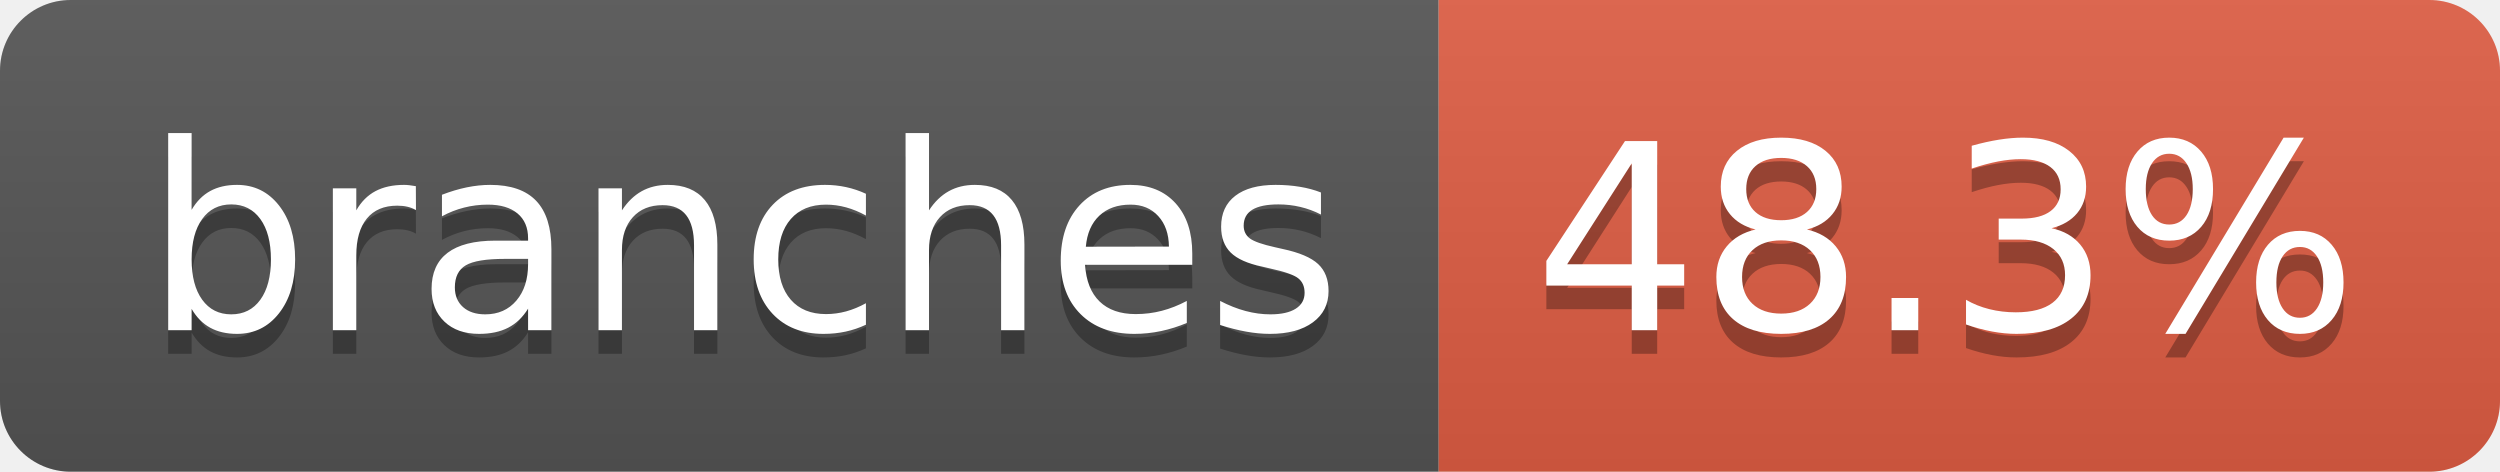
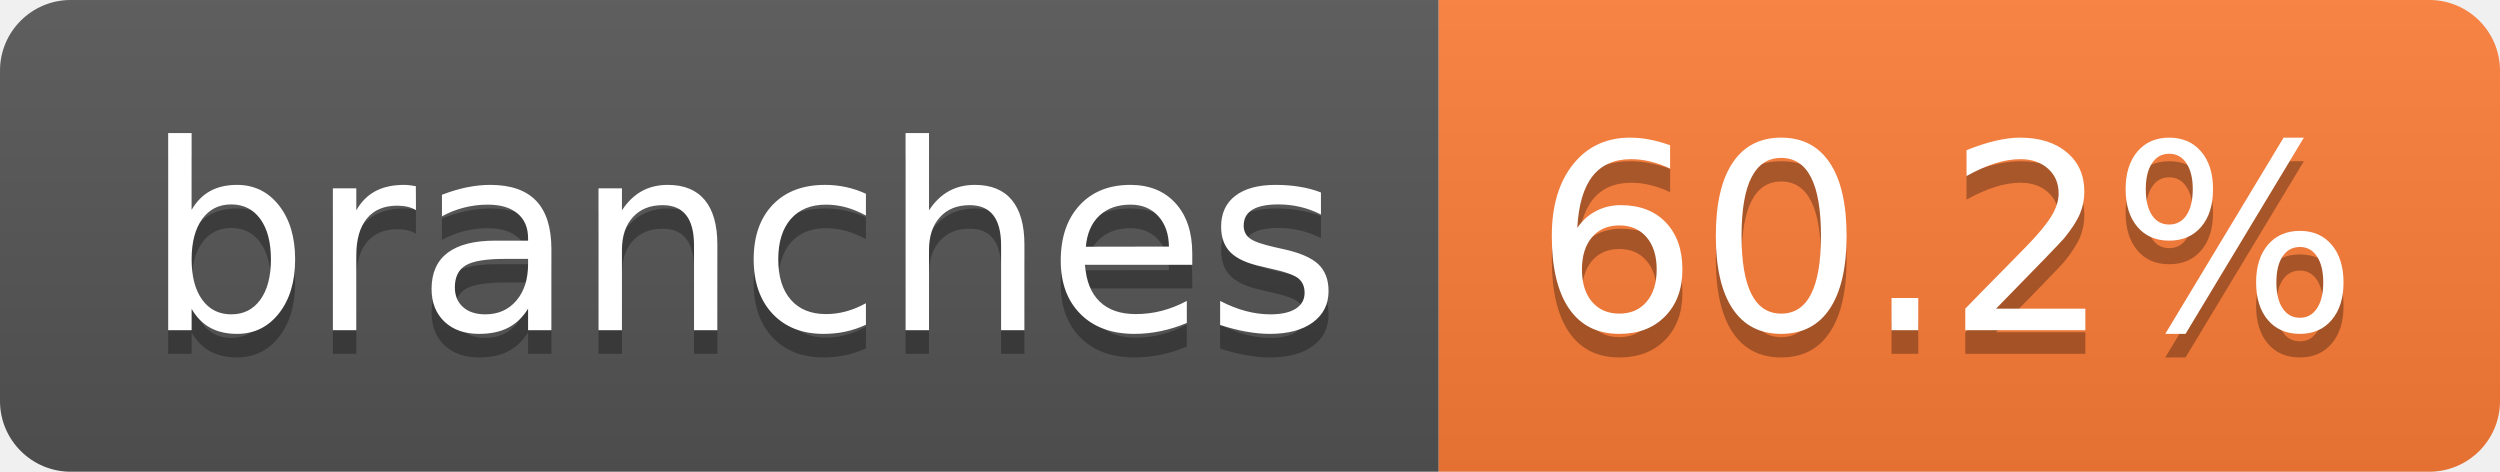
- <svg xmlns="http://www.w3.org/2000/svg" width="106" height="20" role="img" aria-label="branches: 48.3%">
+ <svg xmlns="http://www.w3.org/2000/svg" width="106" height="20" role="img" aria-label="branches: 60.2%">
  <linearGradient id="s" x2="0" y2="100%">
    <stop offset="0" stop-color="#bbb" stop-opacity=".1" />
    <stop offset="1" stop-opacity=".1" />
  </linearGradient>
  <clipPath id="r">
    <rect width="106" height="20" rx="3" fill="#fff" />
  </clipPath>
  <g clip-path="url(#r)">
    <rect width="61" height="20" fill="#555" />
-     <rect x="61" width="45" height="20" fill="#e05d44" />
+     <rect x="61" width="45" height="20" fill="#fe7d37" />
    <rect width="106" height="20" fill="url(#s)" />
  </g>
  <g fill="#fff" text-anchor="middle" font-family="Verdana,Geneva,DejaVu Sans,sans-serif" text-rendering="geometricPrecision" font-size="110">
    <text aria-hidden="true" x="315" y="150" fill="#010101" fill-opacity=".3" transform="scale(.1)" textLength="507">branches</text>
    <text x="315" y="140" transform="scale(.1)" fill="#fff" textLength="507">branches</text>
-     <text aria-hidden="true" x="825" y="150" fill="#010101" fill-opacity=".3" transform="scale(.1)" textLength="350">48.3%</text>
-     <text x="825" y="140" transform="scale(.1)" fill="#fff" textLength="350">48.3%</text>
+     <text aria-hidden="true" x="825" y="150" fill="#010101" fill-opacity=".3" transform="scale(.1)" textLength="350">60.2%</text>
+     <text x="825" y="140" transform="scale(.1)" fill="#fff" textLength="350">60.2%</text>
  </g>
</svg>
